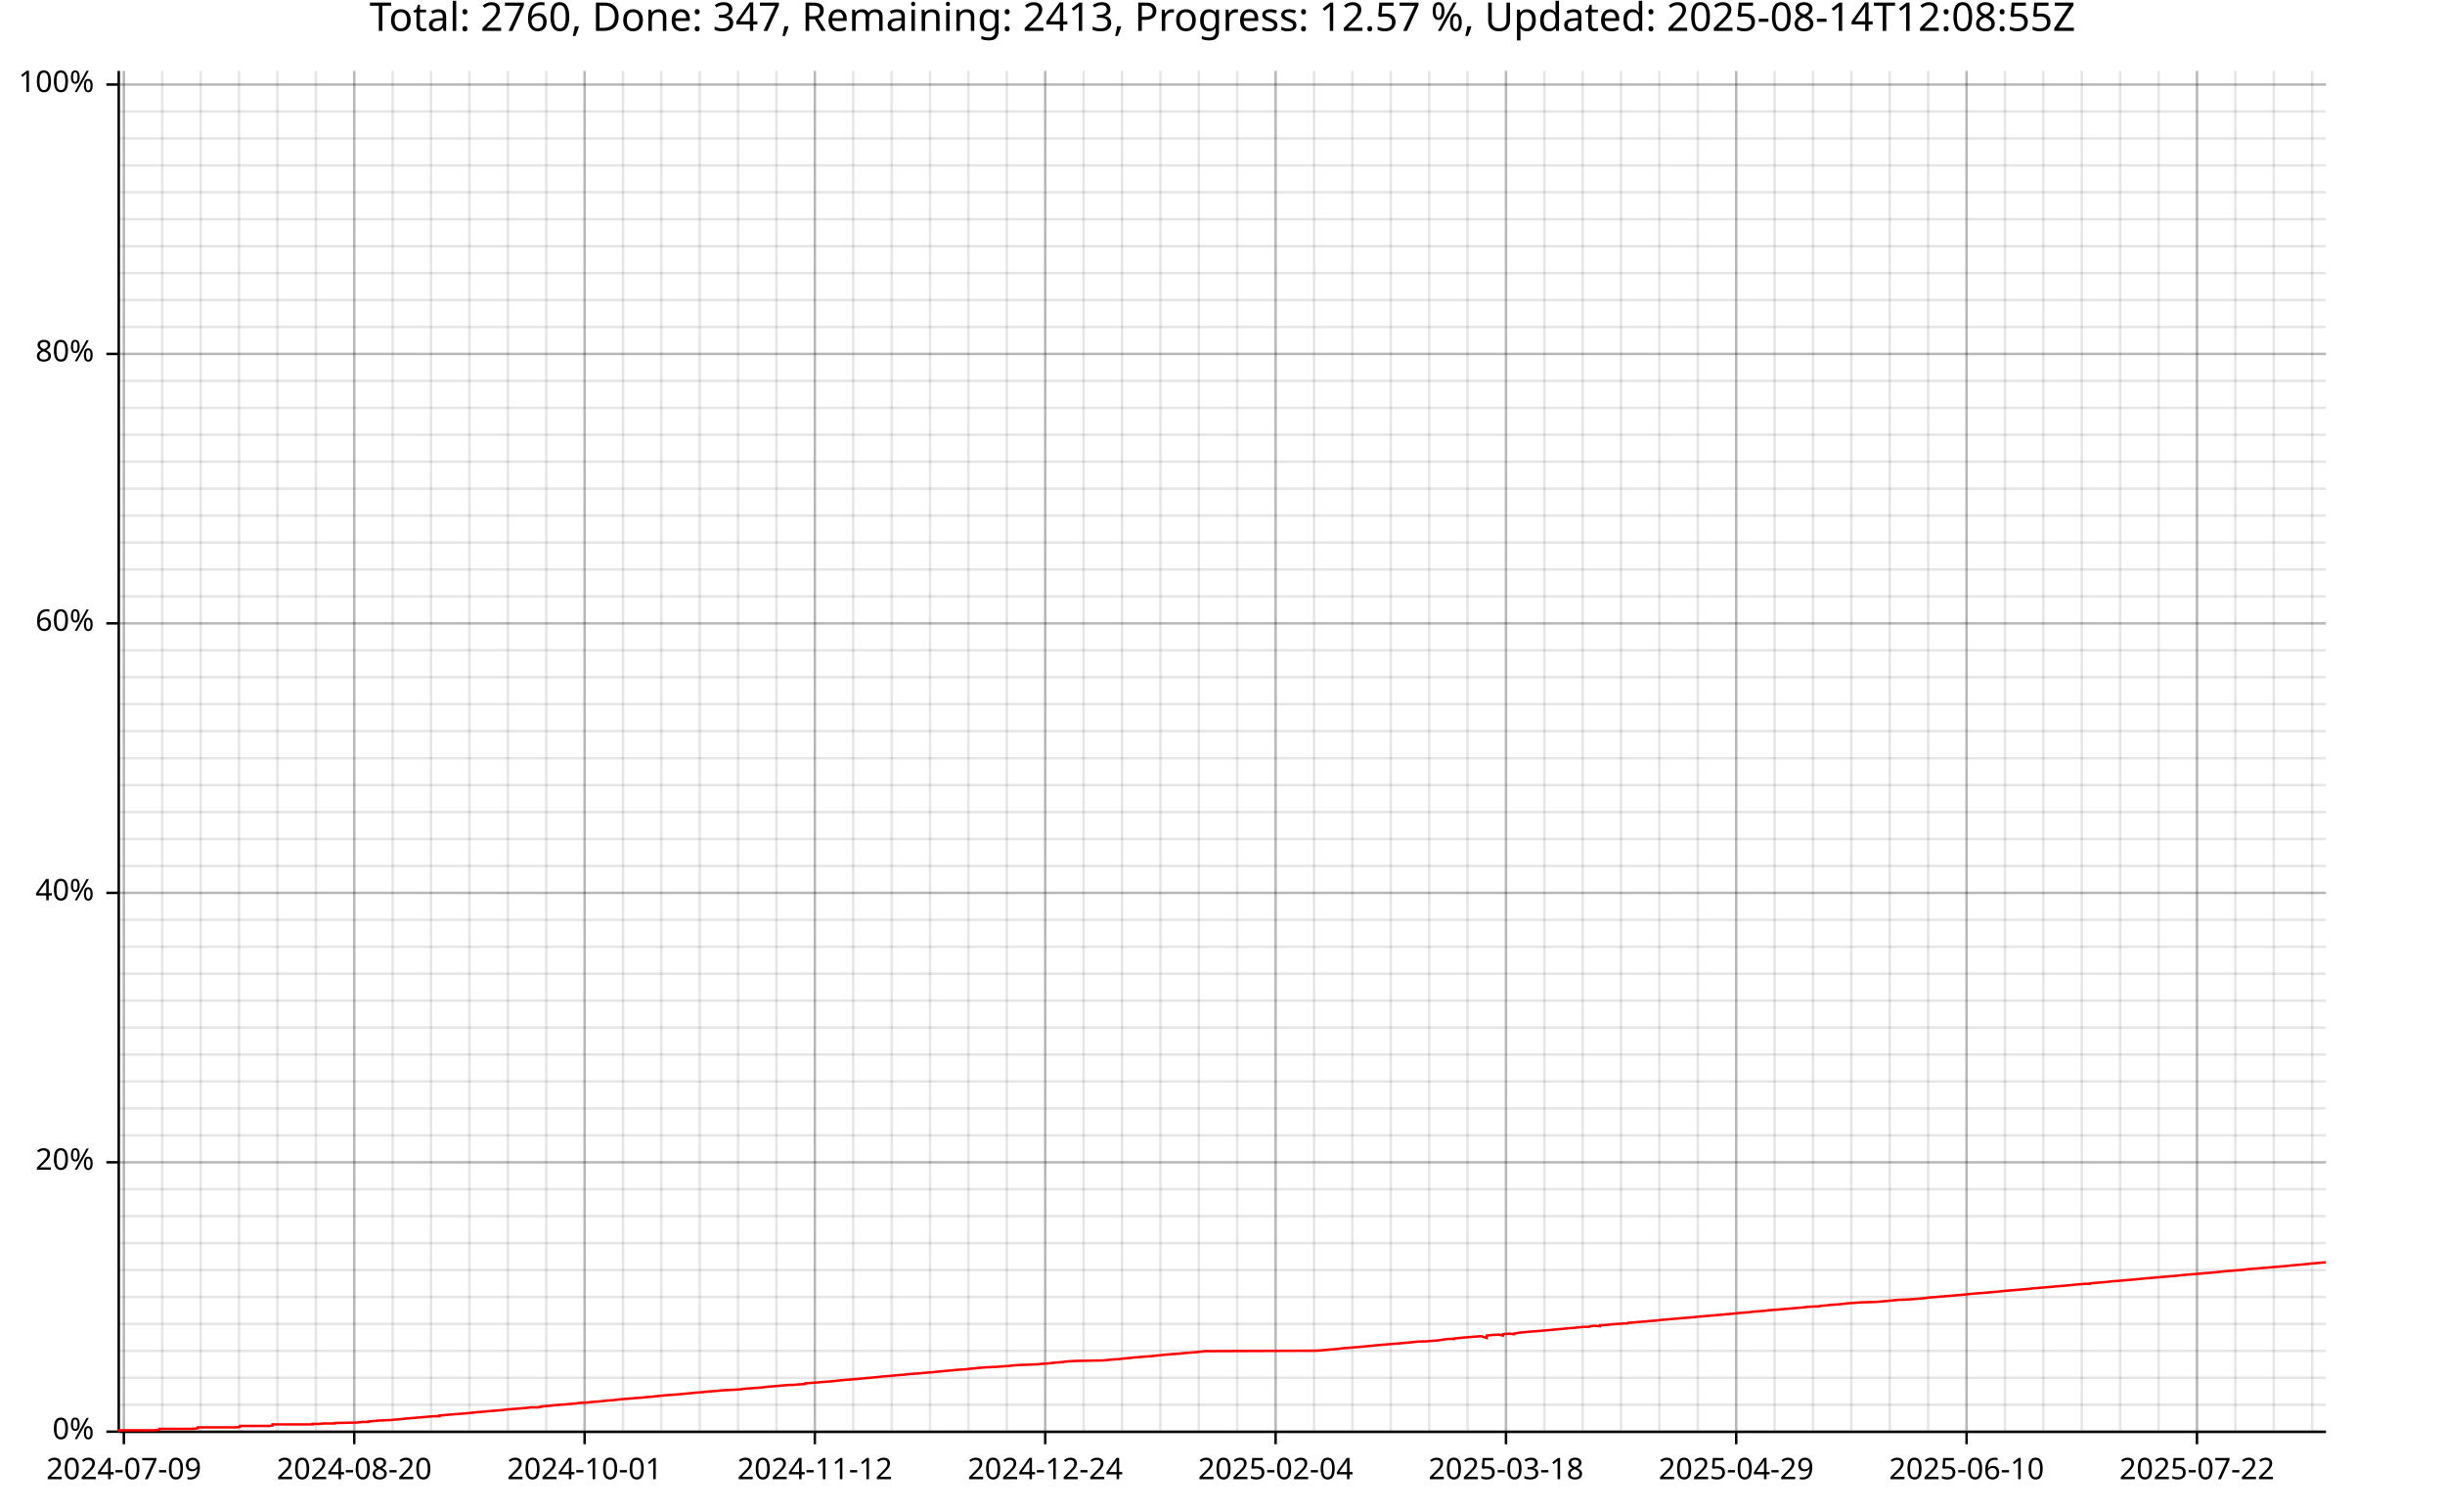
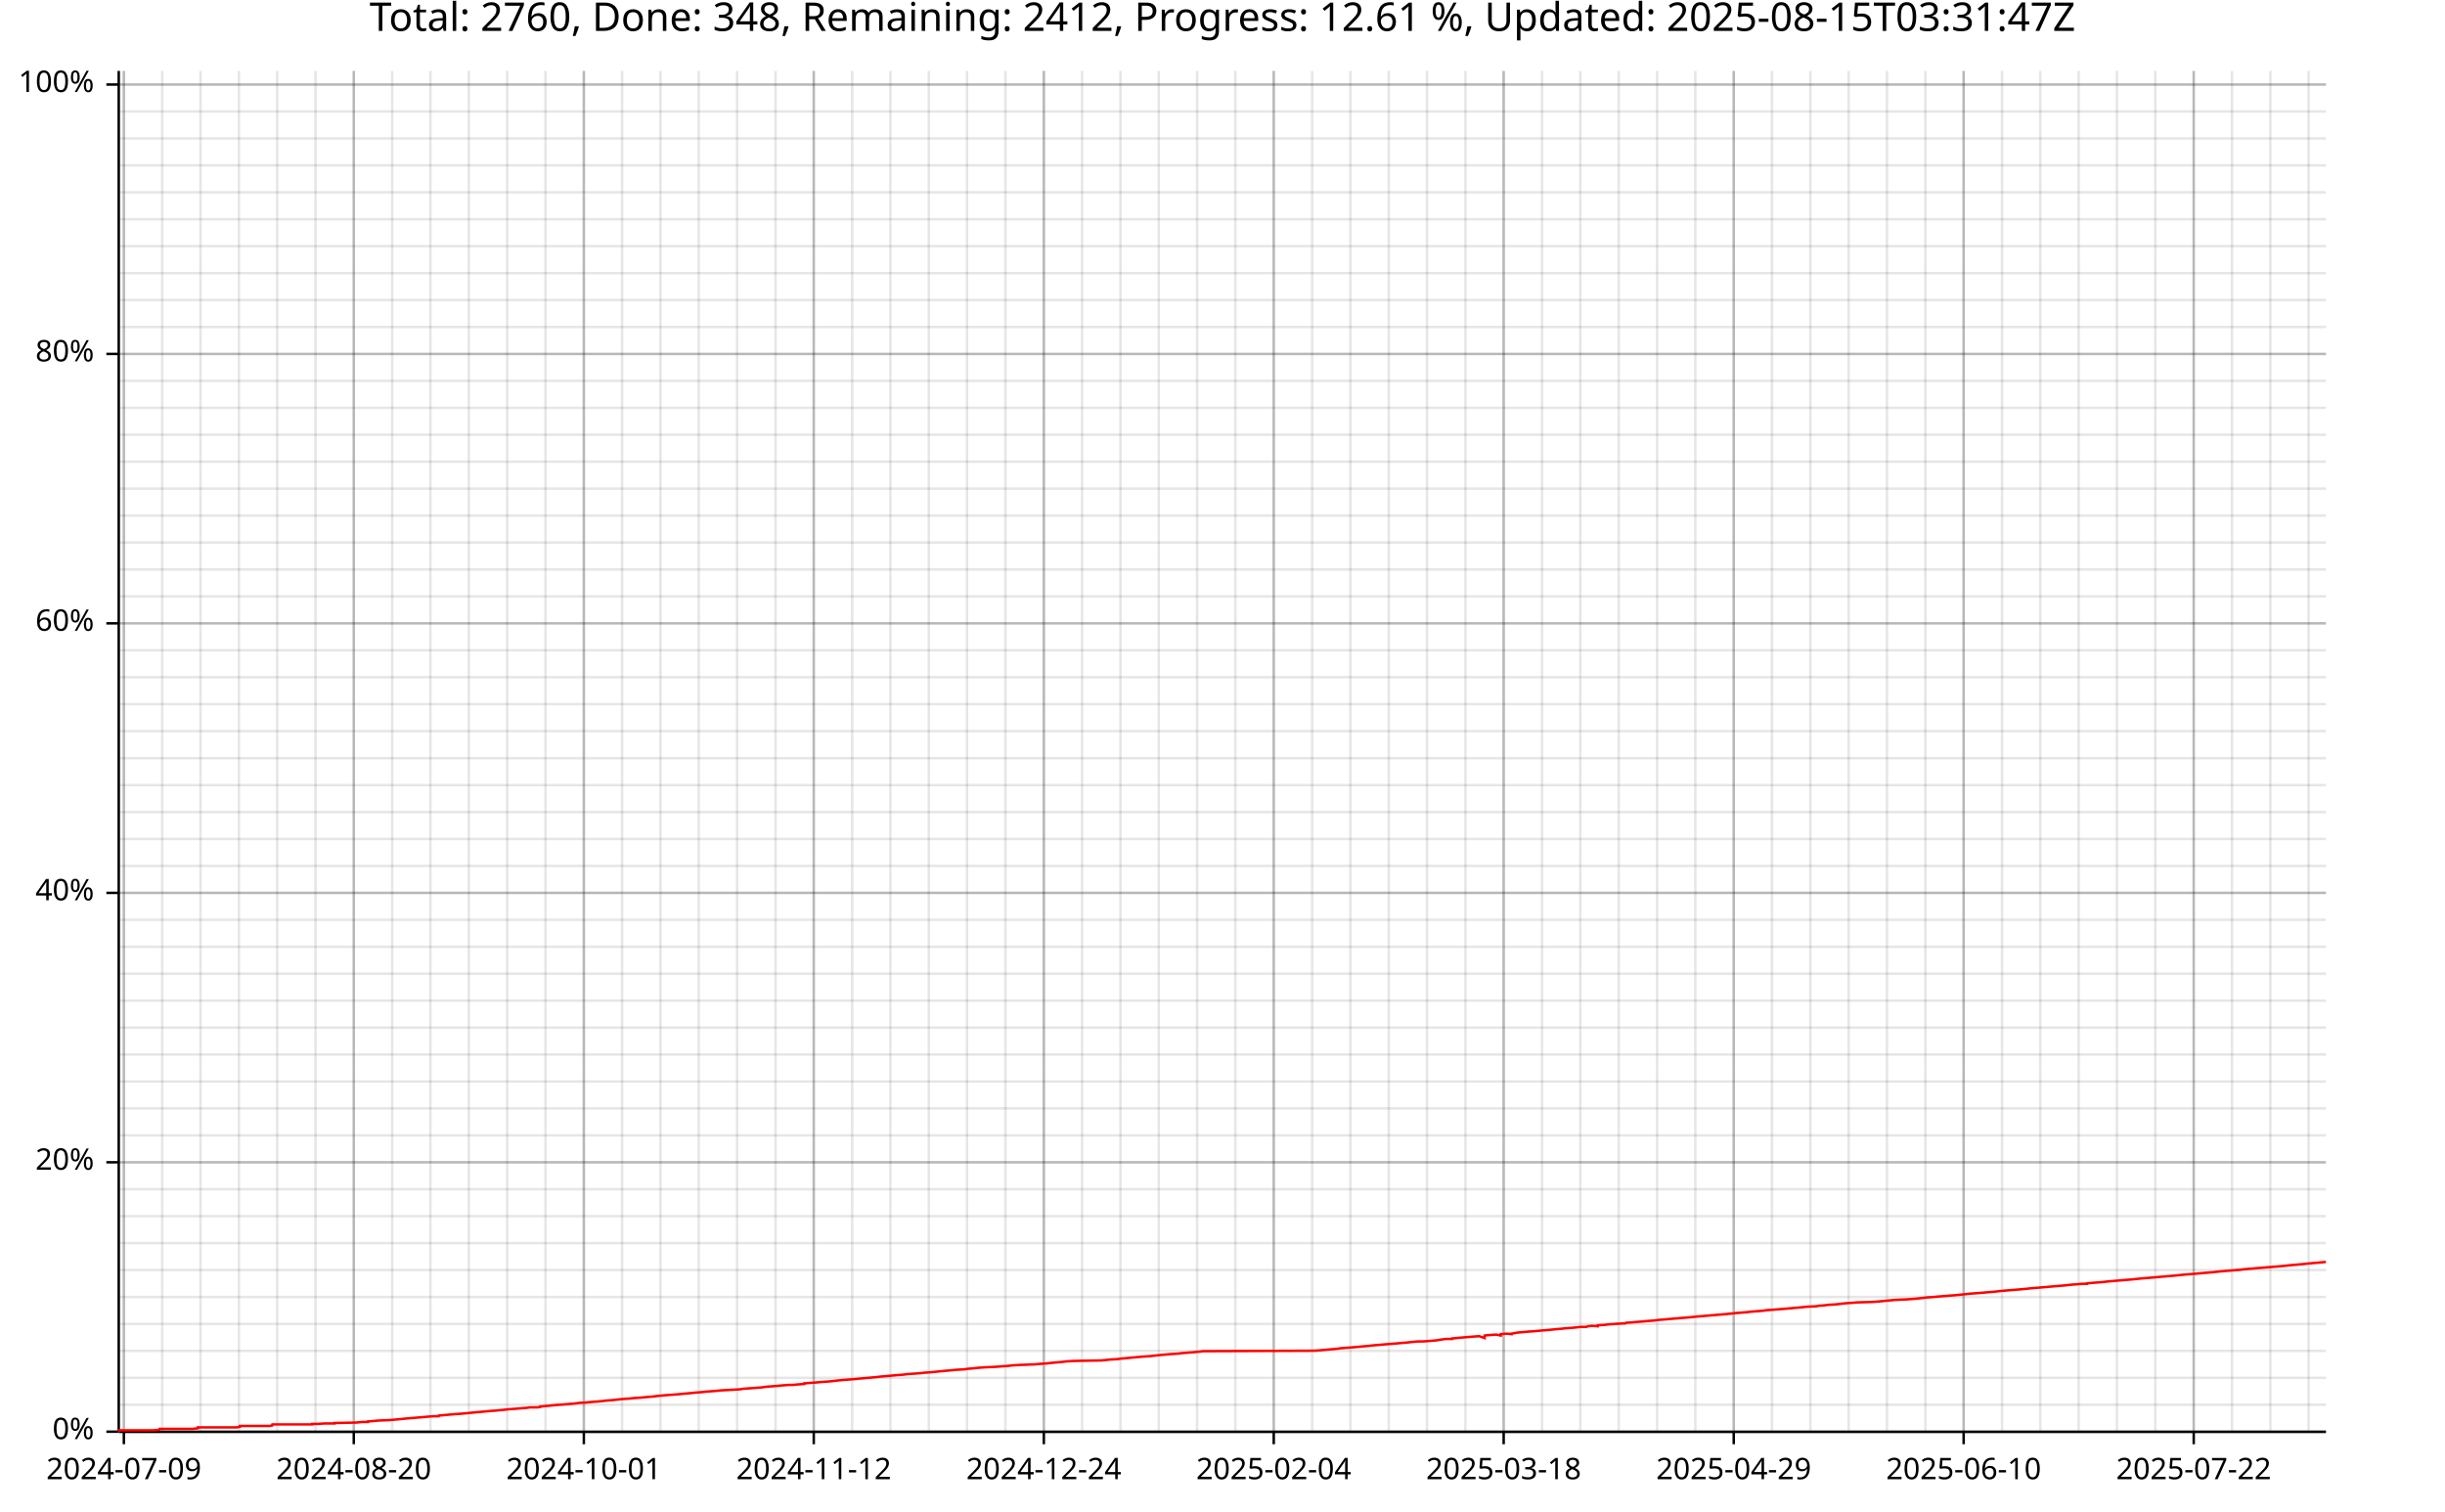
<svg xmlns="http://www.w3.org/2000/svg" width="987" height="610" viewBox="0 0 15792 9760">
  <text x="7896" y="5" dy="0.76em" text-anchor="middle" font-family="sans-serif" font-size="256" opacity="1" fill="#000000">
- Total: 2760, Done: 347, Remaining: 2413, Progress: 12.57 %, Updated: 2025-08-14T12:08:55Z
+ Total: 2760, Done: 348, Remaining: 2412, Progress: 12.61 %, Updated: 2025-08-15T03:31:47Z
</text>
  <line opacity="0.1" stroke="#000000" stroke-width="16" x1="800" y1="9247" x2="800" y2="458" />
  <line opacity="0.1" stroke="#000000" stroke-width="16" x1="1048" y1="9247" x2="1048" y2="458" />
-   <line opacity="0.1" stroke="#000000" stroke-width="16" x1="1296" y1="9247" x2="1296" y2="458" />
-   <line opacity="0.1" stroke="#000000" stroke-width="16" x1="1544" y1="9247" x2="1544" y2="458" />
-   <line opacity="0.1" stroke="#000000" stroke-width="16" x1="1792" y1="9247" x2="1792" y2="458" />
-   <line opacity="0.1" stroke="#000000" stroke-width="16" x1="2040" y1="9247" x2="2040" y2="458" />
-   <line opacity="0.1" stroke="#000000" stroke-width="16" x1="2288" y1="9247" x2="2288" y2="458" />
-   <line opacity="0.1" stroke="#000000" stroke-width="16" x1="2536" y1="9247" x2="2536" y2="458" />
-   <line opacity="0.1" stroke="#000000" stroke-width="16" x1="2784" y1="9247" x2="2784" y2="458" />
-   <line opacity="0.1" stroke="#000000" stroke-width="16" x1="3032" y1="9247" x2="3032" y2="458" />
-   <line opacity="0.1" stroke="#000000" stroke-width="16" x1="3280" y1="9247" x2="3280" y2="458" />
-   <line opacity="0.1" stroke="#000000" stroke-width="16" x1="3528" y1="9247" x2="3528" y2="458" />
-   <line opacity="0.1" stroke="#000000" stroke-width="16" x1="3776" y1="9247" x2="3776" y2="458" />
-   <line opacity="0.1" stroke="#000000" stroke-width="16" x1="4024" y1="9247" x2="4024" y2="458" />
-   <line opacity="0.1" stroke="#000000" stroke-width="16" x1="4271" y1="9247" x2="4271" y2="458" />
-   <line opacity="0.1" stroke="#000000" stroke-width="16" x1="4519" y1="9247" x2="4519" y2="458" />
-   <line opacity="0.1" stroke="#000000" stroke-width="16" x1="4767" y1="9247" x2="4767" y2="458" />
-   <line opacity="0.1" stroke="#000000" stroke-width="16" x1="5015" y1="9247" x2="5015" y2="458" />
-   <line opacity="0.1" stroke="#000000" stroke-width="16" x1="5263" y1="9247" x2="5263" y2="458" />
-   <line opacity="0.1" stroke="#000000" stroke-width="16" x1="5511" y1="9247" x2="5511" y2="458" />
-   <line opacity="0.1" stroke="#000000" stroke-width="16" x1="5759" y1="9247" x2="5759" y2="458" />
-   <line opacity="0.1" stroke="#000000" stroke-width="16" x1="6007" y1="9247" x2="6007" y2="458" />
-   <line opacity="0.1" stroke="#000000" stroke-width="16" x1="6255" y1="9247" x2="6255" y2="458" />
-   <line opacity="0.1" stroke="#000000" stroke-width="16" x1="6503" y1="9247" x2="6503" y2="458" />
-   <line opacity="0.1" stroke="#000000" stroke-width="16" x1="6751" y1="9247" x2="6751" y2="458" />
-   <line opacity="0.1" stroke="#000000" stroke-width="16" x1="6999" y1="9247" x2="6999" y2="458" />
-   <line opacity="0.1" stroke="#000000" stroke-width="16" x1="7247" y1="9247" x2="7247" y2="458" />
-   <line opacity="0.1" stroke="#000000" stroke-width="16" x1="7495" y1="9247" x2="7495" y2="458" />
-   <line opacity="0.1" stroke="#000000" stroke-width="16" x1="7743" y1="9247" x2="7743" y2="458" />
-   <line opacity="0.1" stroke="#000000" stroke-width="16" x1="7991" y1="9247" x2="7991" y2="458" />
-   <line opacity="0.1" stroke="#000000" stroke-width="16" x1="8239" y1="9247" x2="8239" y2="458" />
-   <line opacity="0.1" stroke="#000000" stroke-width="16" x1="8487" y1="9247" x2="8487" y2="458" />
-   <line opacity="0.1" stroke="#000000" stroke-width="16" x1="8735" y1="9247" x2="8735" y2="458" />
-   <line opacity="0.1" stroke="#000000" stroke-width="16" x1="8983" y1="9247" x2="8983" y2="458" />
-   <line opacity="0.1" stroke="#000000" stroke-width="16" x1="9231" y1="9247" x2="9231" y2="458" />
-   <line opacity="0.1" stroke="#000000" stroke-width="16" x1="9479" y1="9247" x2="9479" y2="458" />
-   <line opacity="0.1" stroke="#000000" stroke-width="16" x1="9727" y1="9247" x2="9727" y2="458" />
-   <line opacity="0.1" stroke="#000000" stroke-width="16" x1="9975" y1="9247" x2="9975" y2="458" />
-   <line opacity="0.1" stroke="#000000" stroke-width="16" x1="10222" y1="9247" x2="10222" y2="458" />
-   <line opacity="0.1" stroke="#000000" stroke-width="16" x1="10470" y1="9247" x2="10470" y2="458" />
-   <line opacity="0.1" stroke="#000000" stroke-width="16" x1="10718" y1="9247" x2="10718" y2="458" />
-   <line opacity="0.1" stroke="#000000" stroke-width="16" x1="10966" y1="9247" x2="10966" y2="458" />
-   <line opacity="0.1" stroke="#000000" stroke-width="16" x1="11214" y1="9247" x2="11214" y2="458" />
-   <line opacity="0.1" stroke="#000000" stroke-width="16" x1="11462" y1="9247" x2="11462" y2="458" />
-   <line opacity="0.1" stroke="#000000" stroke-width="16" x1="11710" y1="9247" x2="11710" y2="458" />
-   <line opacity="0.1" stroke="#000000" stroke-width="16" x1="11958" y1="9247" x2="11958" y2="458" />
-   <line opacity="0.1" stroke="#000000" stroke-width="16" x1="12206" y1="9247" x2="12206" y2="458" />
-   <line opacity="0.1" stroke="#000000" stroke-width="16" x1="12454" y1="9247" x2="12454" y2="458" />
-   <line opacity="0.1" stroke="#000000" stroke-width="16" x1="12702" y1="9247" x2="12702" y2="458" />
-   <line opacity="0.1" stroke="#000000" stroke-width="16" x1="12950" y1="9247" x2="12950" y2="458" />
-   <line opacity="0.1" stroke="#000000" stroke-width="16" x1="13198" y1="9247" x2="13198" y2="458" />
-   <line opacity="0.1" stroke="#000000" stroke-width="16" x1="13446" y1="9247" x2="13446" y2="458" />
-   <line opacity="0.1" stroke="#000000" stroke-width="16" x1="13694" y1="9247" x2="13694" y2="458" />
-   <line opacity="0.1" stroke="#000000" stroke-width="16" x1="13942" y1="9247" x2="13942" y2="458" />
-   <line opacity="0.1" stroke="#000000" stroke-width="16" x1="14190" y1="9247" x2="14190" y2="458" />
-   <line opacity="0.1" stroke="#000000" stroke-width="16" x1="14438" y1="9247" x2="14438" y2="458" />
-   <line opacity="0.1" stroke="#000000" stroke-width="16" x1="14686" y1="9247" x2="14686" y2="458" />
-   <line opacity="0.1" stroke="#000000" stroke-width="16" x1="14934" y1="9247" x2="14934" y2="458" />
+   <line opacity="0.1" stroke="#000000" stroke-width="16" x1="1295" y1="9247" x2="1295" y2="458" />
+   <line opacity="0.1" stroke="#000000" stroke-width="16" x1="1543" y1="9247" x2="1543" y2="458" />
+   <line opacity="0.1" stroke="#000000" stroke-width="16" x1="1790" y1="9247" x2="1790" y2="458" />
+   <line opacity="0.1" stroke="#000000" stroke-width="16" x1="2038" y1="9247" x2="2038" y2="458" />
+   <line opacity="0.1" stroke="#000000" stroke-width="16" x1="2285" y1="9247" x2="2285" y2="458" />
+   <line opacity="0.1" stroke="#000000" stroke-width="16" x1="2533" y1="9247" x2="2533" y2="458" />
+   <line opacity="0.1" stroke="#000000" stroke-width="16" x1="2780" y1="9247" x2="2780" y2="458" />
+   <line opacity="0.1" stroke="#000000" stroke-width="16" x1="3028" y1="9247" x2="3028" y2="458" />
+   <line opacity="0.1" stroke="#000000" stroke-width="16" x1="3276" y1="9247" x2="3276" y2="458" />
+   <line opacity="0.1" stroke="#000000" stroke-width="16" x1="3523" y1="9247" x2="3523" y2="458" />
+   <line opacity="0.1" stroke="#000000" stroke-width="16" x1="3771" y1="9247" x2="3771" y2="458" />
+   <line opacity="0.1" stroke="#000000" stroke-width="16" x1="4018" y1="9247" x2="4018" y2="458" />
+   <line opacity="0.1" stroke="#000000" stroke-width="16" x1="4266" y1="9247" x2="4266" y2="458" />
+   <line opacity="0.1" stroke="#000000" stroke-width="16" x1="4513" y1="9247" x2="4513" y2="458" />
+   <line opacity="0.1" stroke="#000000" stroke-width="16" x1="4761" y1="9247" x2="4761" y2="458" />
+   <line opacity="0.1" stroke="#000000" stroke-width="16" x1="5009" y1="9247" x2="5009" y2="458" />
+   <line opacity="0.1" stroke="#000000" stroke-width="16" x1="5256" y1="9247" x2="5256" y2="458" />
+   <line opacity="0.1" stroke="#000000" stroke-width="16" x1="5504" y1="9247" x2="5504" y2="458" />
+   <line opacity="0.1" stroke="#000000" stroke-width="16" x1="5751" y1="9247" x2="5751" y2="458" />
+   <line opacity="0.1" stroke="#000000" stroke-width="16" x1="5999" y1="9247" x2="5999" y2="458" />
+   <line opacity="0.1" stroke="#000000" stroke-width="16" x1="6246" y1="9247" x2="6246" y2="458" />
+   <line opacity="0.1" stroke="#000000" stroke-width="16" x1="6494" y1="9247" x2="6494" y2="458" />
+   <line opacity="0.1" stroke="#000000" stroke-width="16" x1="6742" y1="9247" x2="6742" y2="458" />
+   <line opacity="0.1" stroke="#000000" stroke-width="16" x1="6989" y1="9247" x2="6989" y2="458" />
+   <line opacity="0.1" stroke="#000000" stroke-width="16" x1="7237" y1="9247" x2="7237" y2="458" />
+   <line opacity="0.1" stroke="#000000" stroke-width="16" x1="7484" y1="9247" x2="7484" y2="458" />
+   <line opacity="0.1" stroke="#000000" stroke-width="16" x1="7732" y1="9247" x2="7732" y2="458" />
+   <line opacity="0.1" stroke="#000000" stroke-width="16" x1="7979" y1="9247" x2="7979" y2="458" />
+   <line opacity="0.1" stroke="#000000" stroke-width="16" x1="8227" y1="9247" x2="8227" y2="458" />
+   <line opacity="0.1" stroke="#000000" stroke-width="16" x1="8475" y1="9247" x2="8475" y2="458" />
+   <line opacity="0.1" stroke="#000000" stroke-width="16" x1="8722" y1="9247" x2="8722" y2="458" />
+   <line opacity="0.1" stroke="#000000" stroke-width="16" x1="8970" y1="9247" x2="8970" y2="458" />
+   <line opacity="0.1" stroke="#000000" stroke-width="16" x1="9217" y1="9247" x2="9217" y2="458" />
+   <line opacity="0.1" stroke="#000000" stroke-width="16" x1="9465" y1="9247" x2="9465" y2="458" />
+   <line opacity="0.1" stroke="#000000" stroke-width="16" x1="9712" y1="9247" x2="9712" y2="458" />
+   <line opacity="0.1" stroke="#000000" stroke-width="16" x1="9960" y1="9247" x2="9960" y2="458" />
+   <line opacity="0.1" stroke="#000000" stroke-width="16" x1="10207" y1="9247" x2="10207" y2="458" />
+   <line opacity="0.1" stroke="#000000" stroke-width="16" x1="10455" y1="9247" x2="10455" y2="458" />
+   <line opacity="0.1" stroke="#000000" stroke-width="16" x1="10703" y1="9247" x2="10703" y2="458" />
+   <line opacity="0.1" stroke="#000000" stroke-width="16" x1="10950" y1="9247" x2="10950" y2="458" />
+   <line opacity="0.1" stroke="#000000" stroke-width="16" x1="11198" y1="9247" x2="11198" y2="458" />
+   <line opacity="0.1" stroke="#000000" stroke-width="16" x1="11445" y1="9247" x2="11445" y2="458" />
+   <line opacity="0.1" stroke="#000000" stroke-width="16" x1="11693" y1="9247" x2="11693" y2="458" />
+   <line opacity="0.1" stroke="#000000" stroke-width="16" x1="11940" y1="9247" x2="11940" y2="458" />
+   <line opacity="0.1" stroke="#000000" stroke-width="16" x1="12188" y1="9247" x2="12188" y2="458" />
+   <line opacity="0.1" stroke="#000000" stroke-width="16" x1="12436" y1="9247" x2="12436" y2="458" />
+   <line opacity="0.1" stroke="#000000" stroke-width="16" x1="12683" y1="9247" x2="12683" y2="458" />
+   <line opacity="0.1" stroke="#000000" stroke-width="16" x1="12931" y1="9247" x2="12931" y2="458" />
+   <line opacity="0.1" stroke="#000000" stroke-width="16" x1="13178" y1="9247" x2="13178" y2="458" />
+   <line opacity="0.1" stroke="#000000" stroke-width="16" x1="13426" y1="9247" x2="13426" y2="458" />
+   <line opacity="0.1" stroke="#000000" stroke-width="16" x1="13673" y1="9247" x2="13673" y2="458" />
+   <line opacity="0.1" stroke="#000000" stroke-width="16" x1="13921" y1="9247" x2="13921" y2="458" />
+   <line opacity="0.1" stroke="#000000" stroke-width="16" x1="14169" y1="9247" x2="14169" y2="458" />
+   <line opacity="0.1" stroke="#000000" stroke-width="16" x1="14416" y1="9247" x2="14416" y2="458" />
+   <line opacity="0.1" stroke="#000000" stroke-width="16" x1="14664" y1="9247" x2="14664" y2="458" />
+   <line opacity="0.1" stroke="#000000" stroke-width="16" x1="14911" y1="9247" x2="14911" y2="458" />
  <line opacity="0.1" stroke="#000000" stroke-width="16" x1="768" y1="9247" x2="15023" y2="9247" />
  <line opacity="0.1" stroke="#000000" stroke-width="16" x1="768" y1="9073" x2="15023" y2="9073" />
  <line opacity="0.1" stroke="#000000" stroke-width="16" x1="768" y1="8899" x2="15023" y2="8899" />
  <line opacity="0.1" stroke="#000000" stroke-width="16" x1="768" y1="8725" x2="15023" y2="8725" />
  <line opacity="0.1" stroke="#000000" stroke-width="16" x1="768" y1="8551" x2="15023" y2="8551" />
  <line opacity="0.1" stroke="#000000" stroke-width="16" x1="768" y1="8377" x2="15023" y2="8377" />
  <line opacity="0.1" stroke="#000000" stroke-width="16" x1="768" y1="8203" x2="15023" y2="8203" />
  <line opacity="0.1" stroke="#000000" stroke-width="16" x1="768" y1="8029" x2="15023" y2="8029" />
  <line opacity="0.1" stroke="#000000" stroke-width="16" x1="768" y1="7855" x2="15023" y2="7855" />
  <line opacity="0.1" stroke="#000000" stroke-width="16" x1="768" y1="7681" x2="15023" y2="7681" />
  <line opacity="0.1" stroke="#000000" stroke-width="16" x1="768" y1="7507" x2="15023" y2="7507" />
  <line opacity="0.1" stroke="#000000" stroke-width="16" x1="768" y1="7333" x2="15023" y2="7333" />
  <line opacity="0.1" stroke="#000000" stroke-width="16" x1="768" y1="7159" x2="15023" y2="7159" />
  <line opacity="0.1" stroke="#000000" stroke-width="16" x1="768" y1="6985" x2="15023" y2="6985" />
  <line opacity="0.1" stroke="#000000" stroke-width="16" x1="768" y1="6811" x2="15023" y2="6811" />
  <line opacity="0.1" stroke="#000000" stroke-width="16" x1="768" y1="6637" x2="15023" y2="6637" />
  <line opacity="0.1" stroke="#000000" stroke-width="16" x1="768" y1="6463" x2="15023" y2="6463" />
  <line opacity="0.1" stroke="#000000" stroke-width="16" x1="768" y1="6289" x2="15023" y2="6289" />
  <line opacity="0.1" stroke="#000000" stroke-width="16" x1="768" y1="6115" x2="15023" y2="6115" />
  <line opacity="0.1" stroke="#000000" stroke-width="16" x1="768" y1="5941" x2="15023" y2="5941" />
  <line opacity="0.1" stroke="#000000" stroke-width="16" x1="768" y1="5767" x2="15023" y2="5767" />
  <line opacity="0.1" stroke="#000000" stroke-width="16" x1="768" y1="5593" x2="15023" y2="5593" />
  <line opacity="0.1" stroke="#000000" stroke-width="16" x1="768" y1="5419" x2="15023" y2="5419" />
  <line opacity="0.1" stroke="#000000" stroke-width="16" x1="768" y1="5245" x2="15023" y2="5245" />
  <line opacity="0.1" stroke="#000000" stroke-width="16" x1="768" y1="5071" x2="15023" y2="5071" />
  <line opacity="0.1" stroke="#000000" stroke-width="16" x1="768" y1="4897" x2="15023" y2="4897" />
  <line opacity="0.1" stroke="#000000" stroke-width="16" x1="768" y1="4722" x2="15023" y2="4722" />
  <line opacity="0.1" stroke="#000000" stroke-width="16" x1="768" y1="4548" x2="15023" y2="4548" />
  <line opacity="0.1" stroke="#000000" stroke-width="16" x1="768" y1="4374" x2="15023" y2="4374" />
  <line opacity="0.1" stroke="#000000" stroke-width="16" x1="768" y1="4200" x2="15023" y2="4200" />
  <line opacity="0.1" stroke="#000000" stroke-width="16" x1="768" y1="4026" x2="15023" y2="4026" />
  <line opacity="0.1" stroke="#000000" stroke-width="16" x1="768" y1="3852" x2="15023" y2="3852" />
  <line opacity="0.1" stroke="#000000" stroke-width="16" x1="768" y1="3678" x2="15023" y2="3678" />
  <line opacity="0.1" stroke="#000000" stroke-width="16" x1="768" y1="3504" x2="15023" y2="3504" />
  <line opacity="0.1" stroke="#000000" stroke-width="16" x1="768" y1="3330" x2="15023" y2="3330" />
  <line opacity="0.1" stroke="#000000" stroke-width="16" x1="768" y1="3156" x2="15023" y2="3156" />
  <line opacity="0.1" stroke="#000000" stroke-width="16" x1="768" y1="2982" x2="15023" y2="2982" />
  <line opacity="0.1" stroke="#000000" stroke-width="16" x1="768" y1="2808" x2="15023" y2="2808" />
  <line opacity="0.1" stroke="#000000" stroke-width="16" x1="768" y1="2634" x2="15023" y2="2634" />
  <line opacity="0.1" stroke="#000000" stroke-width="16" x1="768" y1="2460" x2="15023" y2="2460" />
  <line opacity="0.1" stroke="#000000" stroke-width="16" x1="768" y1="2286" x2="15023" y2="2286" />
  <line opacity="0.1" stroke="#000000" stroke-width="16" x1="768" y1="2112" x2="15023" y2="2112" />
  <line opacity="0.1" stroke="#000000" stroke-width="16" x1="768" y1="1938" x2="15023" y2="1938" />
  <line opacity="0.1" stroke="#000000" stroke-width="16" x1="768" y1="1764" x2="15023" y2="1764" />
  <line opacity="0.1" stroke="#000000" stroke-width="16" x1="768" y1="1590" x2="15023" y2="1590" />
  <line opacity="0.1" stroke="#000000" stroke-width="16" x1="768" y1="1416" x2="15023" y2="1416" />
  <line opacity="0.1" stroke="#000000" stroke-width="16" x1="768" y1="1242" x2="15023" y2="1242" />
  <line opacity="0.1" stroke="#000000" stroke-width="16" x1="768" y1="1068" x2="15023" y2="1068" />
  <line opacity="0.1" stroke="#000000" stroke-width="16" x1="768" y1="894" x2="15023" y2="894" />
  <line opacity="0.1" stroke="#000000" stroke-width="16" x1="768" y1="720" x2="15023" y2="720" />
  <line opacity="0.1" stroke="#000000" stroke-width="16" x1="768" y1="546" x2="15023" y2="546" />
  <line opacity="0.2" stroke="#000000" stroke-width="16" x1="800" y1="9247" x2="800" y2="458" />
-   <line opacity="0.2" stroke="#000000" stroke-width="16" x1="2288" y1="9247" x2="2288" y2="458" />
-   <line opacity="0.2" stroke="#000000" stroke-width="16" x1="3776" y1="9247" x2="3776" y2="458" />
-   <line opacity="0.2" stroke="#000000" stroke-width="16" x1="5263" y1="9247" x2="5263" y2="458" />
-   <line opacity="0.2" stroke="#000000" stroke-width="16" x1="6751" y1="9247" x2="6751" y2="458" />
-   <line opacity="0.2" stroke="#000000" stroke-width="16" x1="8239" y1="9247" x2="8239" y2="458" />
-   <line opacity="0.2" stroke="#000000" stroke-width="16" x1="9727" y1="9247" x2="9727" y2="458" />
-   <line opacity="0.2" stroke="#000000" stroke-width="16" x1="11214" y1="9247" x2="11214" y2="458" />
-   <line opacity="0.2" stroke="#000000" stroke-width="16" x1="12702" y1="9247" x2="12702" y2="458" />
-   <line opacity="0.2" stroke="#000000" stroke-width="16" x1="14190" y1="9247" x2="14190" y2="458" />
+   <line opacity="0.2" stroke="#000000" stroke-width="16" x1="2285" y1="9247" x2="2285" y2="458" />
+   <line opacity="0.2" stroke="#000000" stroke-width="16" x1="3771" y1="9247" x2="3771" y2="458" />
+   <line opacity="0.2" stroke="#000000" stroke-width="16" x1="5256" y1="9247" x2="5256" y2="458" />
+   <line opacity="0.2" stroke="#000000" stroke-width="16" x1="6742" y1="9247" x2="6742" y2="458" />
+   <line opacity="0.2" stroke="#000000" stroke-width="16" x1="8227" y1="9247" x2="8227" y2="458" />
+   <line opacity="0.2" stroke="#000000" stroke-width="16" x1="9712" y1="9247" x2="9712" y2="458" />
+   <line opacity="0.2" stroke="#000000" stroke-width="16" x1="11198" y1="9247" x2="11198" y2="458" />
+   <line opacity="0.2" stroke="#000000" stroke-width="16" x1="12683" y1="9247" x2="12683" y2="458" />
+   <line opacity="0.2" stroke="#000000" stroke-width="16" x1="14169" y1="9247" x2="14169" y2="458" />
  <line opacity="0.2" stroke="#000000" stroke-width="16" x1="768" y1="9247" x2="15023" y2="9247" />
  <line opacity="0.2" stroke="#000000" stroke-width="16" x1="768" y1="7507" x2="15023" y2="7507" />
  <line opacity="0.2" stroke="#000000" stroke-width="16" x1="768" y1="5767" x2="15023" y2="5767" />
  <line opacity="0.2" stroke="#000000" stroke-width="16" x1="768" y1="4026" x2="15023" y2="4026" />
  <line opacity="0.2" stroke="#000000" stroke-width="16" x1="768" y1="2286" x2="15023" y2="2286" />
  <line opacity="0.2" stroke="#000000" stroke-width="16" x1="768" y1="546" x2="15023" y2="546" />
  <polyline fill="none" opacity="1" stroke="#000000" stroke-width="16" points="767,458 767,9247 " />
  <text x="608" y="9247" dy="0.5ex" text-anchor="end" font-family="sans-serif" font-size="192" opacity="1" fill="#000000">
0%
</text>
  <polyline fill="none" opacity="1" stroke="#000000" stroke-width="16" points="687,9247 767,9247 " />
  <text x="608" y="7507" dy="0.5ex" text-anchor="end" font-family="sans-serif" font-size="192" opacity="1" fill="#000000">
20%
</text>
  <polyline fill="none" opacity="1" stroke="#000000" stroke-width="16" points="687,7507 767,7507 " />
  <text x="608" y="5767" dy="0.5ex" text-anchor="end" font-family="sans-serif" font-size="192" opacity="1" fill="#000000">
40%
</text>
  <polyline fill="none" opacity="1" stroke="#000000" stroke-width="16" points="687,5767 767,5767 " />
  <text x="608" y="4026" dy="0.5ex" text-anchor="end" font-family="sans-serif" font-size="192" opacity="1" fill="#000000">
60%
</text>
  <polyline fill="none" opacity="1" stroke="#000000" stroke-width="16" points="687,4026 767,4026 " />
  <text x="608" y="2286" dy="0.5ex" text-anchor="end" font-family="sans-serif" font-size="192" opacity="1" fill="#000000">
80%
</text>
  <polyline fill="none" opacity="1" stroke="#000000" stroke-width="16" points="687,2286 767,2286 " />
  <text x="608" y="546" dy="0.5ex" text-anchor="end" font-family="sans-serif" font-size="192" opacity="1" fill="#000000">
100%
</text>
  <polyline fill="none" opacity="1" stroke="#000000" stroke-width="16" points="687,546 767,546 " />
  <polyline fill="none" opacity="1" stroke="#000000" stroke-width="16" points="768,9248 15023,9248 " />
  <text x="800" y="9408" dy="0.76em" text-anchor="middle" font-family="sans-serif" font-size="192" opacity="1" fill="#000000">
2024-07-09
</text>
  <polyline fill="none" opacity="1" stroke="#000000" stroke-width="16" points="800,9248 800,9328 " />
-   <text x="2288" y="9408" dy="0.76em" text-anchor="middle" font-family="sans-serif" font-size="192" opacity="1" fill="#000000">
+   <text x="2285" y="9408" dy="0.76em" text-anchor="middle" font-family="sans-serif" font-size="192" opacity="1" fill="#000000">
2024-08-20
</text>
-   <polyline fill="none" opacity="1" stroke="#000000" stroke-width="16" points="2288,9248 2288,9328 " />
-   <text x="3776" y="9408" dy="0.76em" text-anchor="middle" font-family="sans-serif" font-size="192" opacity="1" fill="#000000">
+   <polyline fill="none" opacity="1" stroke="#000000" stroke-width="16" points="2285,9248 2285,9328 " />
+   <text x="3771" y="9408" dy="0.76em" text-anchor="middle" font-family="sans-serif" font-size="192" opacity="1" fill="#000000">
2024-10-01
</text>
-   <polyline fill="none" opacity="1" stroke="#000000" stroke-width="16" points="3776,9248 3776,9328 " />
-   <text x="5263" y="9408" dy="0.76em" text-anchor="middle" font-family="sans-serif" font-size="192" opacity="1" fill="#000000">
+   <polyline fill="none" opacity="1" stroke="#000000" stroke-width="16" points="3771,9248 3771,9328 " />
+   <text x="5256" y="9408" dy="0.76em" text-anchor="middle" font-family="sans-serif" font-size="192" opacity="1" fill="#000000">
2024-11-12
</text>
-   <polyline fill="none" opacity="1" stroke="#000000" stroke-width="16" points="5263,9248 5263,9328 " />
-   <text x="6751" y="9408" dy="0.76em" text-anchor="middle" font-family="sans-serif" font-size="192" opacity="1" fill="#000000">
+   <polyline fill="none" opacity="1" stroke="#000000" stroke-width="16" points="5256,9248 5256,9328 " />
+   <text x="6742" y="9408" dy="0.76em" text-anchor="middle" font-family="sans-serif" font-size="192" opacity="1" fill="#000000">
2024-12-24
</text>
-   <polyline fill="none" opacity="1" stroke="#000000" stroke-width="16" points="6751,9248 6751,9328 " />
-   <text x="8239" y="9408" dy="0.76em" text-anchor="middle" font-family="sans-serif" font-size="192" opacity="1" fill="#000000">
+   <polyline fill="none" opacity="1" stroke="#000000" stroke-width="16" points="6742,9248 6742,9328 " />
+   <text x="8227" y="9408" dy="0.76em" text-anchor="middle" font-family="sans-serif" font-size="192" opacity="1" fill="#000000">
2025-02-04
</text>
-   <polyline fill="none" opacity="1" stroke="#000000" stroke-width="16" points="8239,9248 8239,9328 " />
-   <text x="9727" y="9408" dy="0.76em" text-anchor="middle" font-family="sans-serif" font-size="192" opacity="1" fill="#000000">
+   <polyline fill="none" opacity="1" stroke="#000000" stroke-width="16" points="8227,9248 8227,9328 " />
+   <text x="9712" y="9408" dy="0.76em" text-anchor="middle" font-family="sans-serif" font-size="192" opacity="1" fill="#000000">
2025-03-18
</text>
-   <polyline fill="none" opacity="1" stroke="#000000" stroke-width="16" points="9727,9248 9727,9328 " />
-   <text x="11214" y="9408" dy="0.76em" text-anchor="middle" font-family="sans-serif" font-size="192" opacity="1" fill="#000000">
+   <polyline fill="none" opacity="1" stroke="#000000" stroke-width="16" points="9712,9248 9712,9328 " />
+   <text x="11198" y="9408" dy="0.76em" text-anchor="middle" font-family="sans-serif" font-size="192" opacity="1" fill="#000000">
2025-04-29
</text>
-   <polyline fill="none" opacity="1" stroke="#000000" stroke-width="16" points="11214,9248 11214,9328 " />
-   <text x="12702" y="9408" dy="0.76em" text-anchor="middle" font-family="sans-serif" font-size="192" opacity="1" fill="#000000">
+   <polyline fill="none" opacity="1" stroke="#000000" stroke-width="16" points="11198,9248 11198,9328 " />
+   <text x="12683" y="9408" dy="0.76em" text-anchor="middle" font-family="sans-serif" font-size="192" opacity="1" fill="#000000">
2025-06-10
</text>
-   <polyline fill="none" opacity="1" stroke="#000000" stroke-width="16" points="12702,9248 12702,9328 " />
-   <text x="14190" y="9408" dy="0.76em" text-anchor="middle" font-family="sans-serif" font-size="192" opacity="1" fill="#000000">
+   <polyline fill="none" opacity="1" stroke="#000000" stroke-width="16" points="12683,9248 12683,9328 " />
+   <text x="14169" y="9408" dy="0.76em" text-anchor="middle" font-family="sans-serif" font-size="192" opacity="1" fill="#000000">
2025-07-22
</text>
-   <polyline fill="none" opacity="1" stroke="#000000" stroke-width="16" points="14190,9248 14190,9328 " />
-   <polyline fill="none" opacity="1" stroke="#FF0000" stroke-width="16" points="768,9247 768,9244 769,9241 769,9238 817,9238 853,9238 888,9238 925,9238 959,9238 995,9238 1030,9235 1030,9235 1031,9232 1031,9232 1031,9229 1067,9229 1102,9229 1103,9229 1138,9229 1174,9229 1241,9229 1242,9229 1278,9225 1279,9222 1279,9219 1315,9219 1351,9219 1416,9219 1417,9219 1455,9219 1529,9219 1529,9219 1550,9216 1550,9213 1551,9213 1551,9210 1563,9210 1563,9210 1598,9210 1635,9210 1669,9210 1704,9210 1742,9210 1760,9207 1760,9203 1760,9200 1811,9200 1848,9200 1882,9200 1916,9200 1916,9200 1916,9200 1952,9200 1984,9200 1984,9200 2019,9200 2019,9197 2019,9197 2019,9197 2058,9197 2094,9194 2094,9194 2123,9194 2162,9194 2163,9191 2163,9191 2306,9188 2306,9188 2343,9184 2343,9184 2379,9184 2379,9181 2379,9181 2416,9178 2416,9178 2449,9175 2449,9175 2520,9172 2520,9172 2520,9172 2554,9169 2554,9169 2587,9166 2587,9166 2625,9162 2625,9162 2661,9159 2661,9159 2698,9156 2698,9156 2734,9153 2734,9153 2766,9150 2766,9150 2766,9150 2805,9147 2805,9147 2836,9147 2837,9147 2837,9143 2837,9143 2870,9140 2870,9140 2904,9137 2904,9137 2939,9134 2939,9134 2980,9131 2980,9131 3015,9128 3015,9128 3045,9125 3045,9125 3084,9121 3084,9121 3120,9118 3120,9118 3151,9115 3151,9115 3185,9112 3185,9112 3191,9112 3224,9109 3224,9109 3255,9106 3255,9106 3290,9102 3290,9102 3333,9099 3333,9099 3368,9096 3368,9096 3406,9093 3406,9093 3406,9093 3425,9090 3425,9090 3475,9090 3494,9087 3494,9087 3494,9084 3494,9084 3546,9080 3546,9080 3572,9077 3572,9077 3605,9074 3605,9074 3647,9071 3647,9071 3683,9068 3683,9068 3683,9068 3716,9065 3716,9065 3747,9061 3747,9061 3798,9058 3798,9058 3824,9055 3824,9055 3866,9052 3866,9052 3898,9049 3898,9049 3921,9046 3921,9046 3964,9043 3964,9043 3998,9039 3999,9039 4028,9036 4028,9036 4072,9033 4072,9033 4101,9030 4101,9030 4145,9027 4145,9027 4174,9024 4174,9024 4223,9020 4223,9020 4246,9017 4246,9017 4278,9014 4278,9014 4278,9014 4278,9014 4278,9014 4278,9014 4309,9011 4309,9011 4353,9008 4353,9008 4391,9005 4391,9005 4421,9002 4421,9002 4465,8998 4465,8998 4494,8995 4494,8995 4534,8992 4534,8992 4561,8989 4561,8989 4599,8986 4637,8983 4637,8983 4665,8980 4745,8976 4745,8976 4789,8973 4804,8970 4848,8967 4887,8964 4926,8961 4954,8957 4993,8954 5031,8951 5031,8951 5061,8948 5061,8948 5103,8945 5103,8945 5126,8945 5158,8942 5158,8942 5201,8939 5201,8939 5201,8935 5201,8935 5240,8932 5240,8932 5281,8929 5281,8929 5312,8926 5312,8926 5356,8923 5356,8923 5388,8920 5388,8920 5422,8916 5422,8916 5454,8913 5454,8913 5492,8910 5492,8910 5531,8907 5531,8907 5561,8904 5561,8904 5594,8901 5594,8901 5629,8898 5629,8898 5672,8894 5672,8894 5696,8891 5696,8891 5734,8888 5734,8888 5766,8885 5766,8885 5798,8882 5798,8882 5839,8879 5839,8879 5870,8875 5870,8875 5914,8872 5914,8872 5954,8869 5954,8869 5980,8866 5980,8866 6024,8863 6024,8863 6051,8860 6051,8860 6081,8857 6081,8857 6124,8853 6124,8853 6157,8850 6157,8850 6189,8847 6189,8847 6241,8844 6241,8844 6258,8841 6258,8841 6294,8838 6295,8838 6331,8834 6331,8834 6374,8831 6374,8831 6441,8828 6441,8828 6479,8825 6479,8825 6522,8822 6522,8822 6543,8819 6543,8819 6594,8816 6594,8816 6697,8812 6698,8812 6726,8809 6726,8809 6772,8806 6772,8806 6796,8803 6796,8803 6829,8800 6829,8800 6865,8797 6865,8797 6895,8793 6895,8793 6950,8790 6950,8790 7120,8787 7120,8787 7154,8784 7181,8781 7181,8781 7231,8778 7231,8778 7250,8775 7250,8775 7297,8771 7297,8771 7322,8768 7322,8768 7361,8765 7361,8765 7394,8762 7394,8762 7439,8759 7439,8759 7465,8756 7465,8756 7466,8756 7466,8756 7504,8752 7504,8752 7538,8749 7538,8749 7570,8746 7570,8746 7619,8743 7619,8743 7641,8740 7641,8740 7679,8737 7716,8734 7716,8734 7760,8730 7760,8730 7782,8727 7782,8727 8504,8724 8504,8724 8542,8721 8542,8721 8574,8718 8574,8718 8611,8715 8611,8715 8645,8712 8645,8712 8645,8712 8645,8712 8673,8708 8673,8708 8715,8705 8715,8705 8751,8702 8751,8702 8786,8699 8786,8699 8819,8696 8819,8696 8852,8693 8852,8693 8888,8689 8888,8689 8927,8686 8927,8686 8960,8683 8960,8683 8997,8680 8997,8680 9036,8677 9036,8677 9065,8674 9065,8674 9103,8671 9103,8671 9139,8667 9139,8667 9174,8664 9174,8664 9207,8664 9207,8664 9244,8661 9244,8661 9286,8658 9286,8658 9323,8652 9323,8652 9354,8648 9354,8648 9393,8648 9393,8648 9393,8645 9423,8642 9423,8642 9456,8639 9456,8639 9493,8636 9493,8636 9530,8633 9530,8633 9567,8630 9567,8630 9603,8642 9603,8642 9603,8626 9632,8623 9632,8623 9678,8620 9678,8620 9707,8626 9707,8626 9708,8617 9747,8614 9747,8614 9748,8614 9778,8617 9778,8614 9778,8614 9816,8607 9850,8604 9850,8604 9881,8601 9881,8601 9925,8598 9925,8598 9958,8595 9958,8595 9989,8592 9989,8592 9993,8592 9993,8592 9993,8592 10026,8589 10026,8589 10065,8585 10065,8585 10102,8582 10102,8582 10125,8579 10125,8579 10129,8579 10129,8579 10129,8579 10170,8576 10170,8576 10200,8573 10200,8573 10227,8570 10227,8570 10263,8570 10263,8570 10270,8566 10270,8566 10297,8563 10298,8563 10334,8566 10334,8566 10334,8560 10380,8557 10380,8557 10406,8554 10407,8554 10407,8554 10448,8551 10448,8551 10492,8548 10511,8548 10511,8548 10511,8548 10511,8548 10516,8544 10516,8544 10557,8541 10557,8541 10590,8538 10590,8538 10627,8535 10627,8535 10658,8532 10658,8532 10700,8529 10700,8529 10729,8525 10729,8525 10768,8522 10768,8522 10801,8519 10801,8519 10837,8516 10837,8516 10872,8513 10872,8513 10909,8510 10909,8510 10943,8507 10943,8507 10981,8503 10981,8503 11018,8500 11018,8500 11052,8497 11052,8497 11088,8494 11088,8494 11123,8491 11123,8491 11159,8488 11159,8488 11200,8484 11200,8484 11227,8481 11227,8481 11264,8478 11264,8478 11303,8475 11303,8475 11324,8472 11324,8472 11364,8469 11364,8469 11402,8466 11402,8466 11430,8462 11430,8462 11475,8459 11475,8459 11510,8456 11510,8456 11549,8453 11549,8453 11582,8450 11582,8450 11616,8447 11616,8447 11650,8444 11650,8444 11650,8444 11685,8440 11685,8440 11751,8437 11751,8437 11760,8434 11761,8434 11802,8431 11802,8431 11822,8428 11822,8428 11874,8425 11874,8425 11907,8421 11907,8421 11935,8418 11935,8418 11976,8415 11976,8415 12014,8412 12014,8412 12115,8409 12115,8409 12153,8406 12153,8406 12184,8403 12184,8403 12228,8399 12228,8399 12255,8396 12255,8396 12327,8393 12327,8393 12366,8390 12366,8390 12402,8387 12402,8387 12432,8384 12432,8384 12465,8380 12465,8380 12508,8377 12508,8377 12540,8374 12540,8374 12579,8371 12579,8371 12615,8368 12615,8368 12653,8365 12653,8365 12684,8362 12684,8362 12721,8358 12721,8358 12752,8355 12752,8355 12792,8352 12792,8352 12830,8349 12830,8349 12861,8346 12861,8346 12900,8343 12900,8343 12935,8339 12935,8339 12969,8336 12969,8336 13005,8333 13005,8333 13042,8330 13042,8330 13076,8327 13076,8327 13110,8324 13110,8324 13135,8321 13135,8321 13184,8317 13184,8317 13219,8314 13219,8314 13255,8311 13255,8311 13286,8308 13287,8308 13325,8305 13325,8305 13359,8302 13360,8302 13395,8298 13395,8298 13432,8295 13432,8295 13466,8292 13466,8292 13500,8292 13501,8289 13501,8289 13532,8286 13532,8286 13571,8283 13571,8283 13607,8280 13607,8280 13641,8276 13641,8276 13679,8273 13679,8273 13712,8270 13712,8270 13748,8267 13748,8267 13785,8264 13785,8264 13817,8261 13817,8261 13854,8257 13854,8257 13891,8254 13891,8254 13928,8251 13928,8251 13960,8248 13960,8248 13996,8245 13996,8245 14032,8242 14032,8242 14066,8239 14066,8239 14104,8235 14104,8235 14136,8232 14136,8232 14176,8229 14176,8229 14210,8226 14244,8223 14244,8223 14278,8220 14278,8220 14279,8220 14279,8220 14315,8217 14315,8217 14349,8213 14349,8213 14381,8210 14381,8210 14420,8207 14420,8207 14457,8204 14457,8204 14493,8201 14493,8201 14513,8198 14513,8198 14563,8194 14565,8194 14598,8191 14598,8191 14634,8188 14634,8188 14669,8185 14669,8185 14708,8182 14708,8182 14743,8179 14743,8179 14775,8176 14775,8176 14813,8172 14813,8172 14850,8169 14850,8169 14883,8166 14883,8166 14913,8163 14913,8163 14936,8160 14937,8160 14943,8160 14944,8160 14973,8157 14973,8157 15023,8153 " />
+   <polyline fill="none" opacity="1" stroke="#000000" stroke-width="16" points="14169,9248 14169,9328 " />
+   <polyline fill="none" opacity="1" stroke="#FF0000" stroke-width="16" points="768,9247 768,9244 769,9241 769,9238 817,9238 853,9238 888,9238 925,9238 959,9238 995,9238 1029,9235 1029,9235 1030,9232 1030,9232 1031,9229 1067,9229 1102,9229 1103,9229 1138,9229 1173,9229 1240,9229 1241,9229 1278,9225 1278,9222 1278,9219 1314,9219 1350,9219 1415,9219 1416,9219 1454,9219 1528,9219 1528,9219 1549,9216 1549,9213 1549,9213 1549,9210 1561,9210 1562,9210 1597,9210 1634,9210 1668,9210 1703,9210 1740,9210 1758,9207 1758,9203 1759,9200 1809,9200 1846,9200 1880,9200 1914,9200 1914,9200 1914,9200 1951,9200 1982,9200 1982,9200 2017,9200 2017,9197 2017,9197 2017,9197 2055,9197 2092,9194 2092,9194 2121,9194 2160,9194 2160,9191 2160,9191 2303,9188 2303,9188 2340,9184 2340,9184 2376,9184 2376,9181 2376,9181 2413,9178 2413,9178 2446,9175 2446,9175 2517,9172 2517,9172 2517,9172 2551,9169 2551,9169 2584,9166 2584,9166 2622,9162 2622,9162 2658,9159 2658,9159 2695,9156 2695,9156 2731,9153 2731,9153 2763,9150 2763,9150 2763,9150 2802,9147 2802,9147 2833,9147 2833,9147 2834,9143 2834,9143 2867,9140 2867,9140 2900,9137 2900,9137 2935,9134 2935,9134 2977,9131 2977,9131 3012,9128 3012,9128 3041,9125 3041,9125 3080,9121 3081,9121 3116,9118 3116,9118 3147,9115 3147,9115 3181,9112 3181,9112 3187,9112 3220,9109 3220,9109 3251,9106 3251,9106 3286,9102 3286,9102 3329,9099 3329,9099 3364,9096 3364,9096 3402,9093 3402,9093 3402,9093 3420,9090 3420,9090 3471,9090 3490,9087 3490,9087 3490,9084 3490,9084 3541,9080 3541,9080 3568,9077 3568,9077 3600,9074 3600,9074 3642,9071 3642,9071 3679,9068 3679,9068 3679,9068 3712,9065 3712,9065 3742,9061 3742,9061 3793,9058 3793,9058 3819,9055 3819,9055 3861,9052 3861,9052 3893,9049 3893,9049 3916,9046 3916,9046 3959,9043 3959,9043 3993,9039 3993,9039 4023,9036 4023,9036 4067,9033 4067,9033 4095,9030 4095,9030 4140,9027 4140,9027 4169,9024 4169,9024 4218,9020 4218,9020 4241,9017 4241,9017 4272,9014 4272,9014 4272,9014 4272,9014 4272,9014 4272,9014 4303,9011 4303,9011 4348,9008 4348,9008 4385,9005 4385,9005 4415,9002 4415,9002 4460,8998 4460,8998 4488,8995 4488,8995 4528,8992 4528,8992 4555,8989 4555,8989 4593,8986 4631,8983 4631,8983 4659,8980 4739,8976 4739,8976 4783,8973 4798,8970 4841,8967 4880,8964 4920,8961 4947,8957 4986,8954 5024,8951 5024,8951 5054,8948 5054,8948 5096,8945 5096,8945 5120,8945 5151,8942 5151,8942 5194,8939 5194,8939 5194,8935 5194,8935 5233,8932 5233,8932 5274,8929 5274,8929 5305,8926 5305,8926 5349,8923 5349,8923 5381,8920 5381,8920 5414,8916 5414,8916 5446,8913 5446,8913 5485,8910 5485,8910 5523,8907 5523,8907 5554,8904 5554,8904 5586,8901 5587,8901 5621,8898 5621,8898 5665,8894 5665,8894 5688,8891 5689,8891 5726,8888 5726,8888 5758,8885 5758,8885 5790,8882 5790,8882 5831,8879 5831,8879 5862,8875 5862,8875 5906,8872 5906,8872 5946,8869 5946,8869 5971,8866 5971,8866 6015,8863 6015,8863 6043,8860 6043,8860 6072,8857 6072,8857 6115,8853 6115,8853 6148,8850 6148,8850 6180,8847 6180,8847 6233,8844 6233,8844 6249,8841 6249,8841 6286,8838 6286,8838 6322,8834 6322,8834 6365,8831 6365,8831 6432,8828 6432,8828 6470,8825 6470,8825 6513,8822 6513,8822 6534,8819 6534,8819 6585,8816 6585,8816 6688,8812 6688,8812 6717,8809 6717,8809 6762,8806 6762,8806 6787,8803 6787,8803 6819,8800 6819,8800 6856,8797 6856,8797 6886,8793 6886,8793 6940,8790 6940,8790 7110,8787 7110,8787 7144,8784 7170,8781 7170,8781 7221,8778 7221,8778 7240,8775 7240,8775 7287,8771 7287,8771 7312,8768 7312,8768 7350,8765 7350,8765 7384,8762 7384,8762 7428,8759 7428,8759 7455,8756 7455,8756 7455,8756 7455,8756 7493,8752 7493,8752 7527,8749 7527,8749 7559,8746 7559,8746 7608,8743 7608,8743 7630,8740 7630,8740 7668,8737 7705,8734 7705,8734 7749,8730 7749,8730 7771,8727 7771,8727 8491,8724 8491,8724 8530,8721 8530,8721 8562,8718 8562,8718 8598,8715 8598,8715 8633,8712 8633,8712 8633,8712 8633,8712 8661,8708 8661,8708 8702,8705 8702,8705 8739,8702 8739,8702 8773,8699 8773,8699 8806,8696 8806,8696 8839,8693 8839,8693 8875,8689 8875,8689 8914,8686 8914,8686 8947,8683 8947,8683 8984,8680 8984,8680 9022,8677 9022,8677 9052,8674 9052,8674 9090,8671 9090,8671 9126,8667 9126,8667 9161,8664 9161,8664 9194,8664 9194,8664 9231,8661 9231,8661 9272,8658 9272,8658 9309,8652 9309,8652 9340,8648 9340,8648 9379,8648 9379,8648 9379,8645 9409,8642 9409,8642 9442,8639 9442,8639 9479,8636 9479,8636 9516,8633 9516,8633 9553,8630 9553,8630 9589,8642 9589,8642 9589,8626 9618,8623 9618,8623 9664,8620 9664,8620 9693,8626 9693,8626 9693,8617 9733,8614 9733,8614 9733,8614 9763,8617 9763,8614 9763,8614 9801,8607 9835,8604 9835,8604 9866,8601 9866,8601 9910,8598 9910,8598 9943,8595 9943,8595 9975,8592 9975,8592 9978,8592 9978,8592 9978,8592 10011,8589 10011,8589 10051,8585 10051,8585 10087,8582 10087,8582 10110,8579 10111,8579 10114,8579 10114,8579 10114,8579 10155,8576 10155,8576 10185,8573 10185,8573 10212,8570 10212,8570 10247,8570 10248,8570 10255,8566 10255,8566 10282,8563 10282,8563 10319,8566 10319,8566 10319,8560 10365,8557 10365,8557 10391,8554 10391,8554 10391,8554 10433,8551 10433,8551 10477,8548 10496,8548 10496,8548 10496,8548 10496,8548 10500,8544 10500,8544 10541,8541 10541,8541 10574,8538 10574,8538 10612,8535 10612,8535 10643,8532 10643,8532 10684,8529 10684,8529 10713,8525 10713,8525 10752,8522 10752,8522 10785,8519 10785,8519 10821,8516 10821,8516 10856,8513 10856,8513 10893,8510 10893,8510 10927,8507 10927,8507 10964,8503 10964,8503 11002,8500 11002,8500 11035,8497 11035,8497 11071,8494 11071,8494 11107,8491 11107,8491 11142,8488 11142,8488 11184,8484 11184,8484 11210,8481 11211,8481 11247,8478 11247,8478 11286,8475 11286,8475 11307,8472 11307,8472 11347,8469 11347,8469 11385,8466 11385,8466 11413,8462 11413,8462 11458,8459 11458,8459 11493,8456 11493,8456 11532,8453 11532,8453 11564,8450 11564,8450 11599,8447 11599,8447 11632,8444 11632,8444 11632,8444 11668,8440 11668,8440 11733,8437 11733,8437 11743,8434 11743,8434 11785,8431 11785,8431 11804,8428 11804,8428 11856,8425 11856,8425 11890,8421 11890,8421 11917,8418 11917,8418 11958,8415 11959,8415 11997,8412 11997,8412 12097,8409 12097,8409 12135,8406 12135,8406 12166,8403 12166,8403 12209,8399 12209,8399 12237,8396 12237,8396 12308,8393 12309,8393 12348,8390 12348,8390 12384,8387 12384,8387 12413,8384 12413,8384 12446,8380 12446,8380 12490,8377 12490,8377 12521,8374 12521,8374 12560,8371 12561,8371 12596,8368 12596,8368 12634,8365 12634,8365 12665,8362 12665,8362 12702,8358 12702,8358 12733,8355 12733,8355 12773,8352 12773,8352 12811,8349 12811,8349 12842,8346 12842,8346 12881,8343 12881,8343 12916,8339 12916,8339 12949,8336 12949,8336 12985,8333 12985,8333 13022,8330 13022,8330 13056,8327 13056,8327 13090,8324 13090,8324 13115,8321 13116,8321 13165,8317 13165,8317 13199,8314 13200,8314 13235,8311 13235,8311 13267,8308 13267,8308 13305,8305 13306,8305 13339,8302 13339,8302 13375,8298 13375,8298 13412,8295 13412,8295 13446,8292 13446,8292 13480,8292 13480,8289 13480,8289 13512,8286 13512,8286 13551,8283 13551,8283 13586,8280 13586,8280 13621,8276 13621,8276 13659,8273 13659,8273 13692,8270 13692,8270 13728,8267 13728,8267 13764,8264 13765,8264 13796,8261 13796,8261 13833,8257 13833,8257 13870,8254 13870,8254 13907,8251 13907,8251 13939,8248 13939,8248 13975,8245 13975,8245 14010,8242 14011,8242 14045,8239 14045,8239 14083,8235 14083,8235 14115,8232 14115,8232 14155,8229 14155,8229 14189,8226 14222,8223 14222,8223 14256,8220 14256,8220 14257,8220 14257,8220 14293,8217 14293,8217 14328,8213 14328,8213 14359,8210 14359,8210 14399,8207 14399,8207 14435,8204 14435,8204 14471,8201 14472,8201 14491,8198 14491,8198 14541,8194 14543,8194 14576,8191 14576,8191 14612,8188 14612,8188 14647,8185 14647,8185 14686,8182 14686,8182 14721,8179 14721,8179 14753,8176 14753,8176 14791,8172 14791,8172 14827,8169 14827,8169 14860,8166 14860,8166 14891,8163 14891,8163 14914,8160 14914,8160 14921,8160 14921,8160 14950,8157 14950,8157 15000,8153 15000,8153 15023,8150 " />
</svg>
